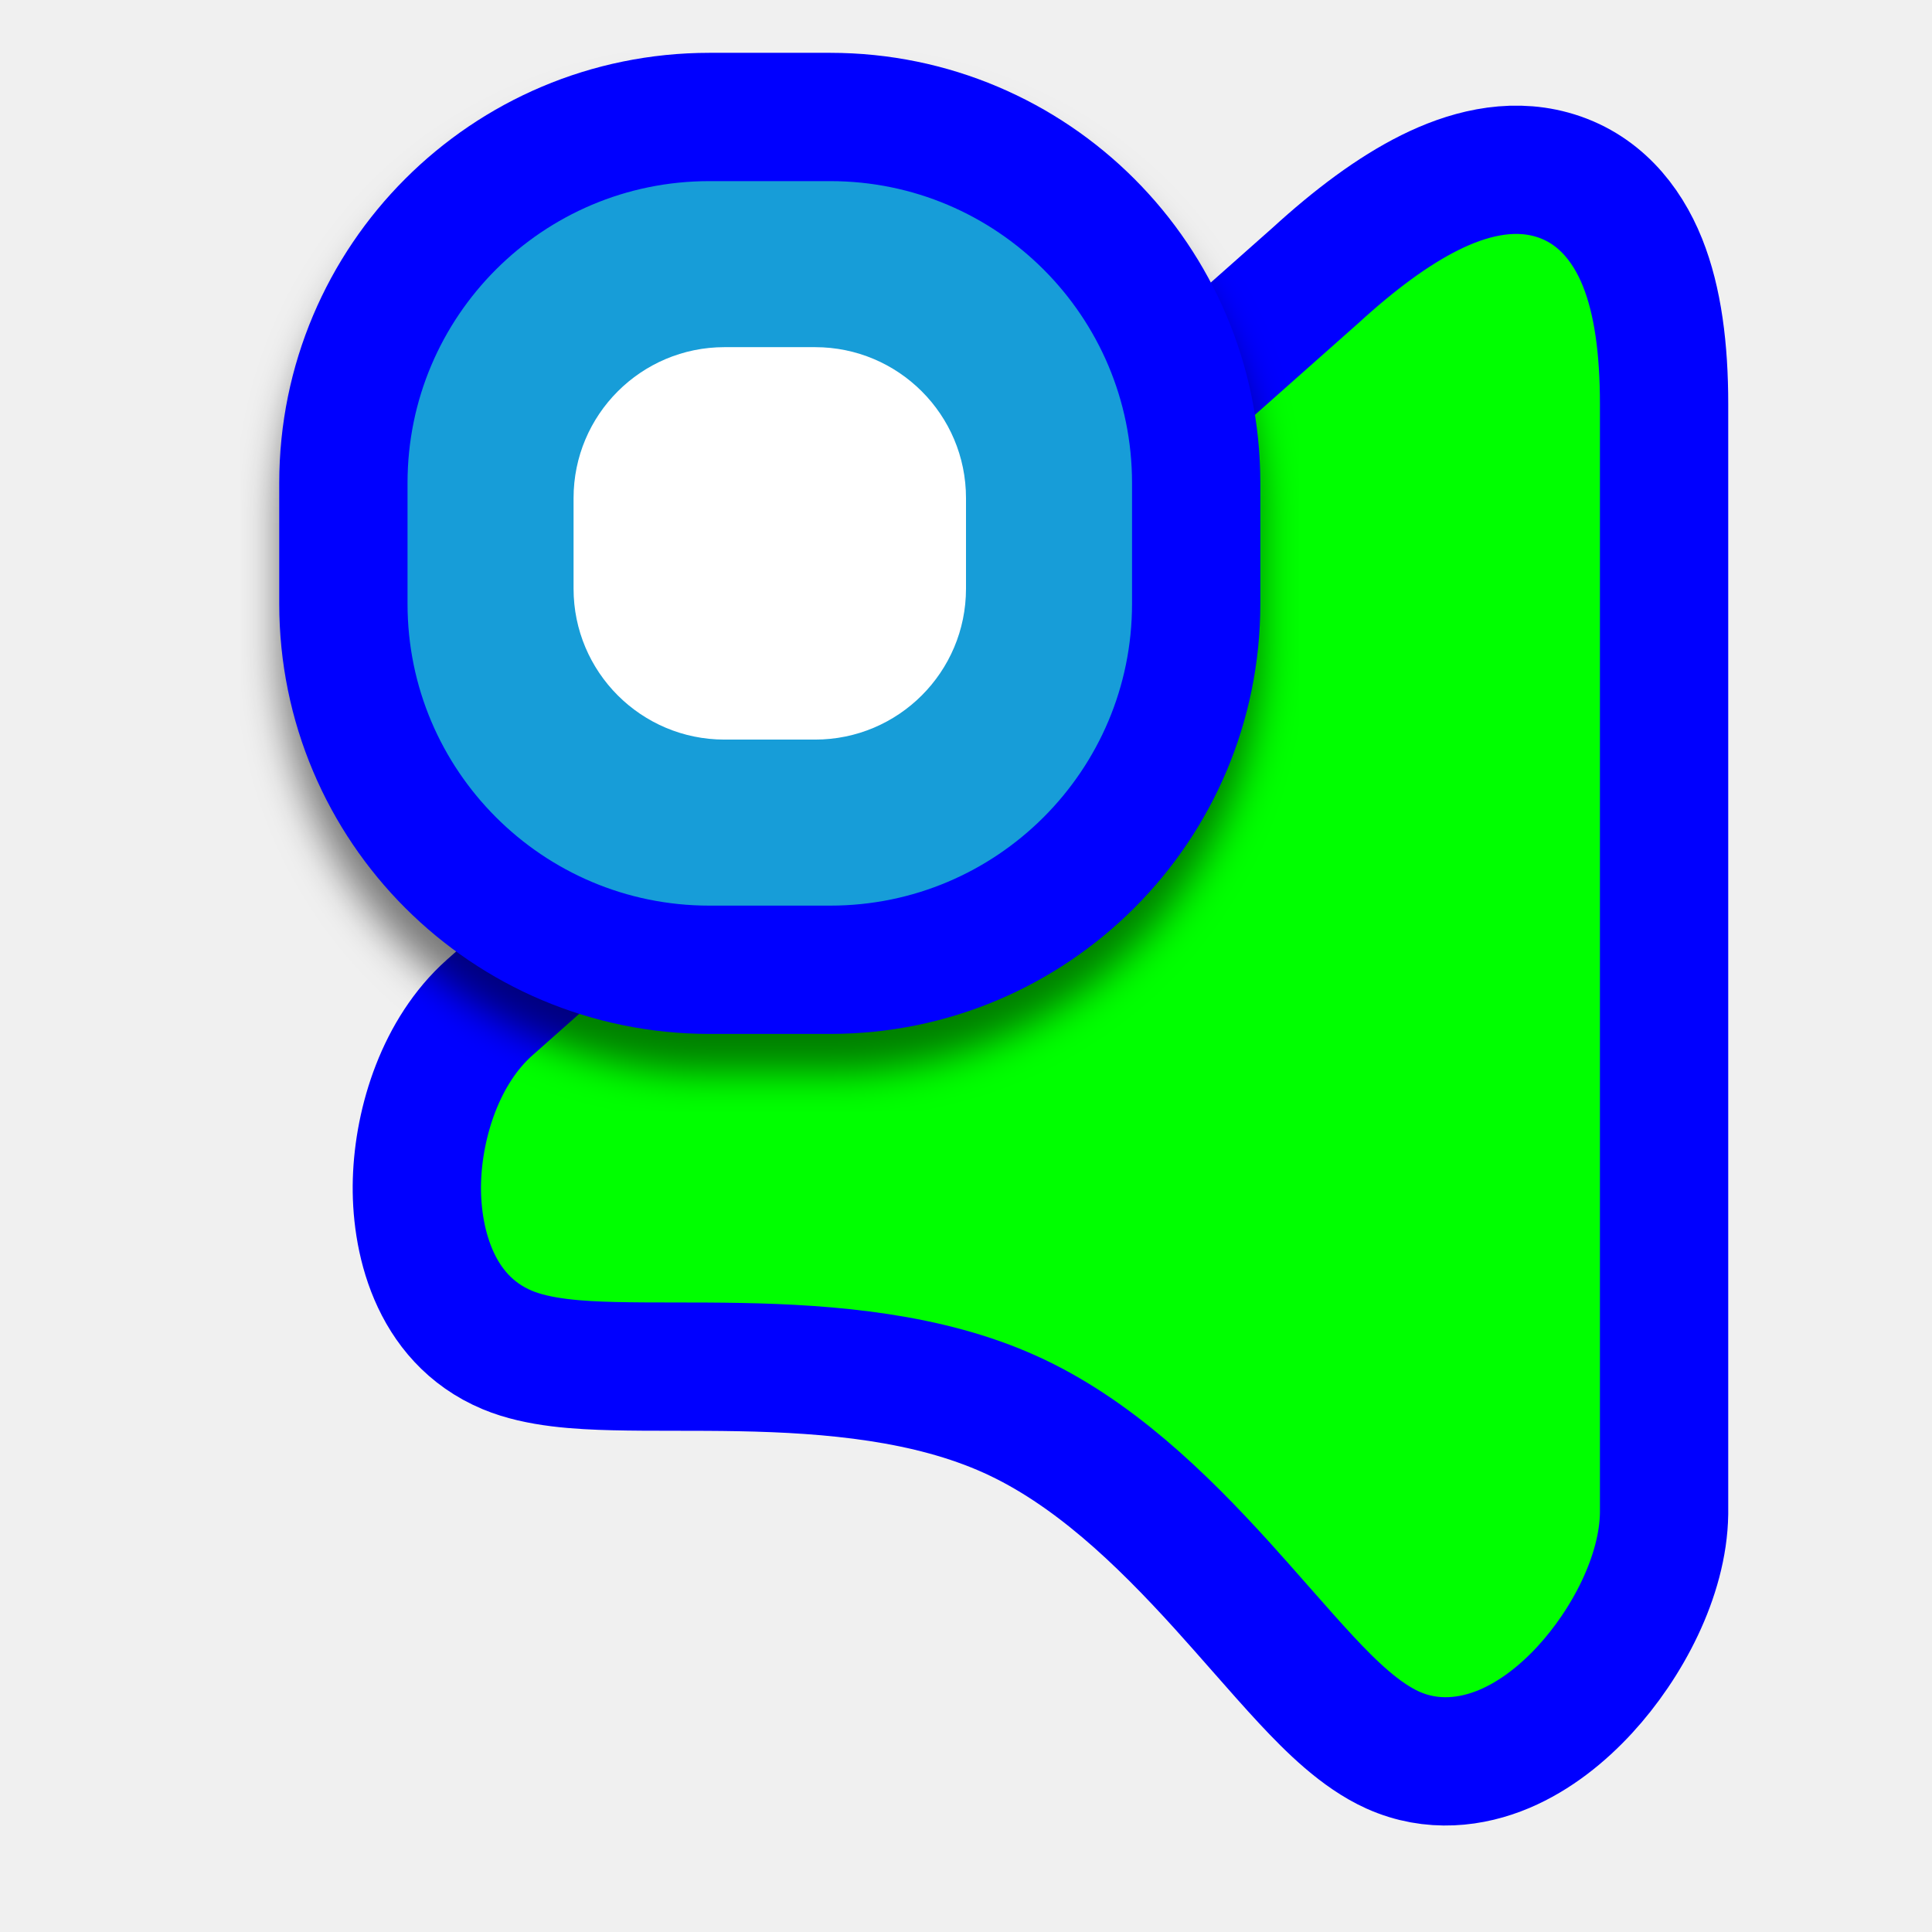
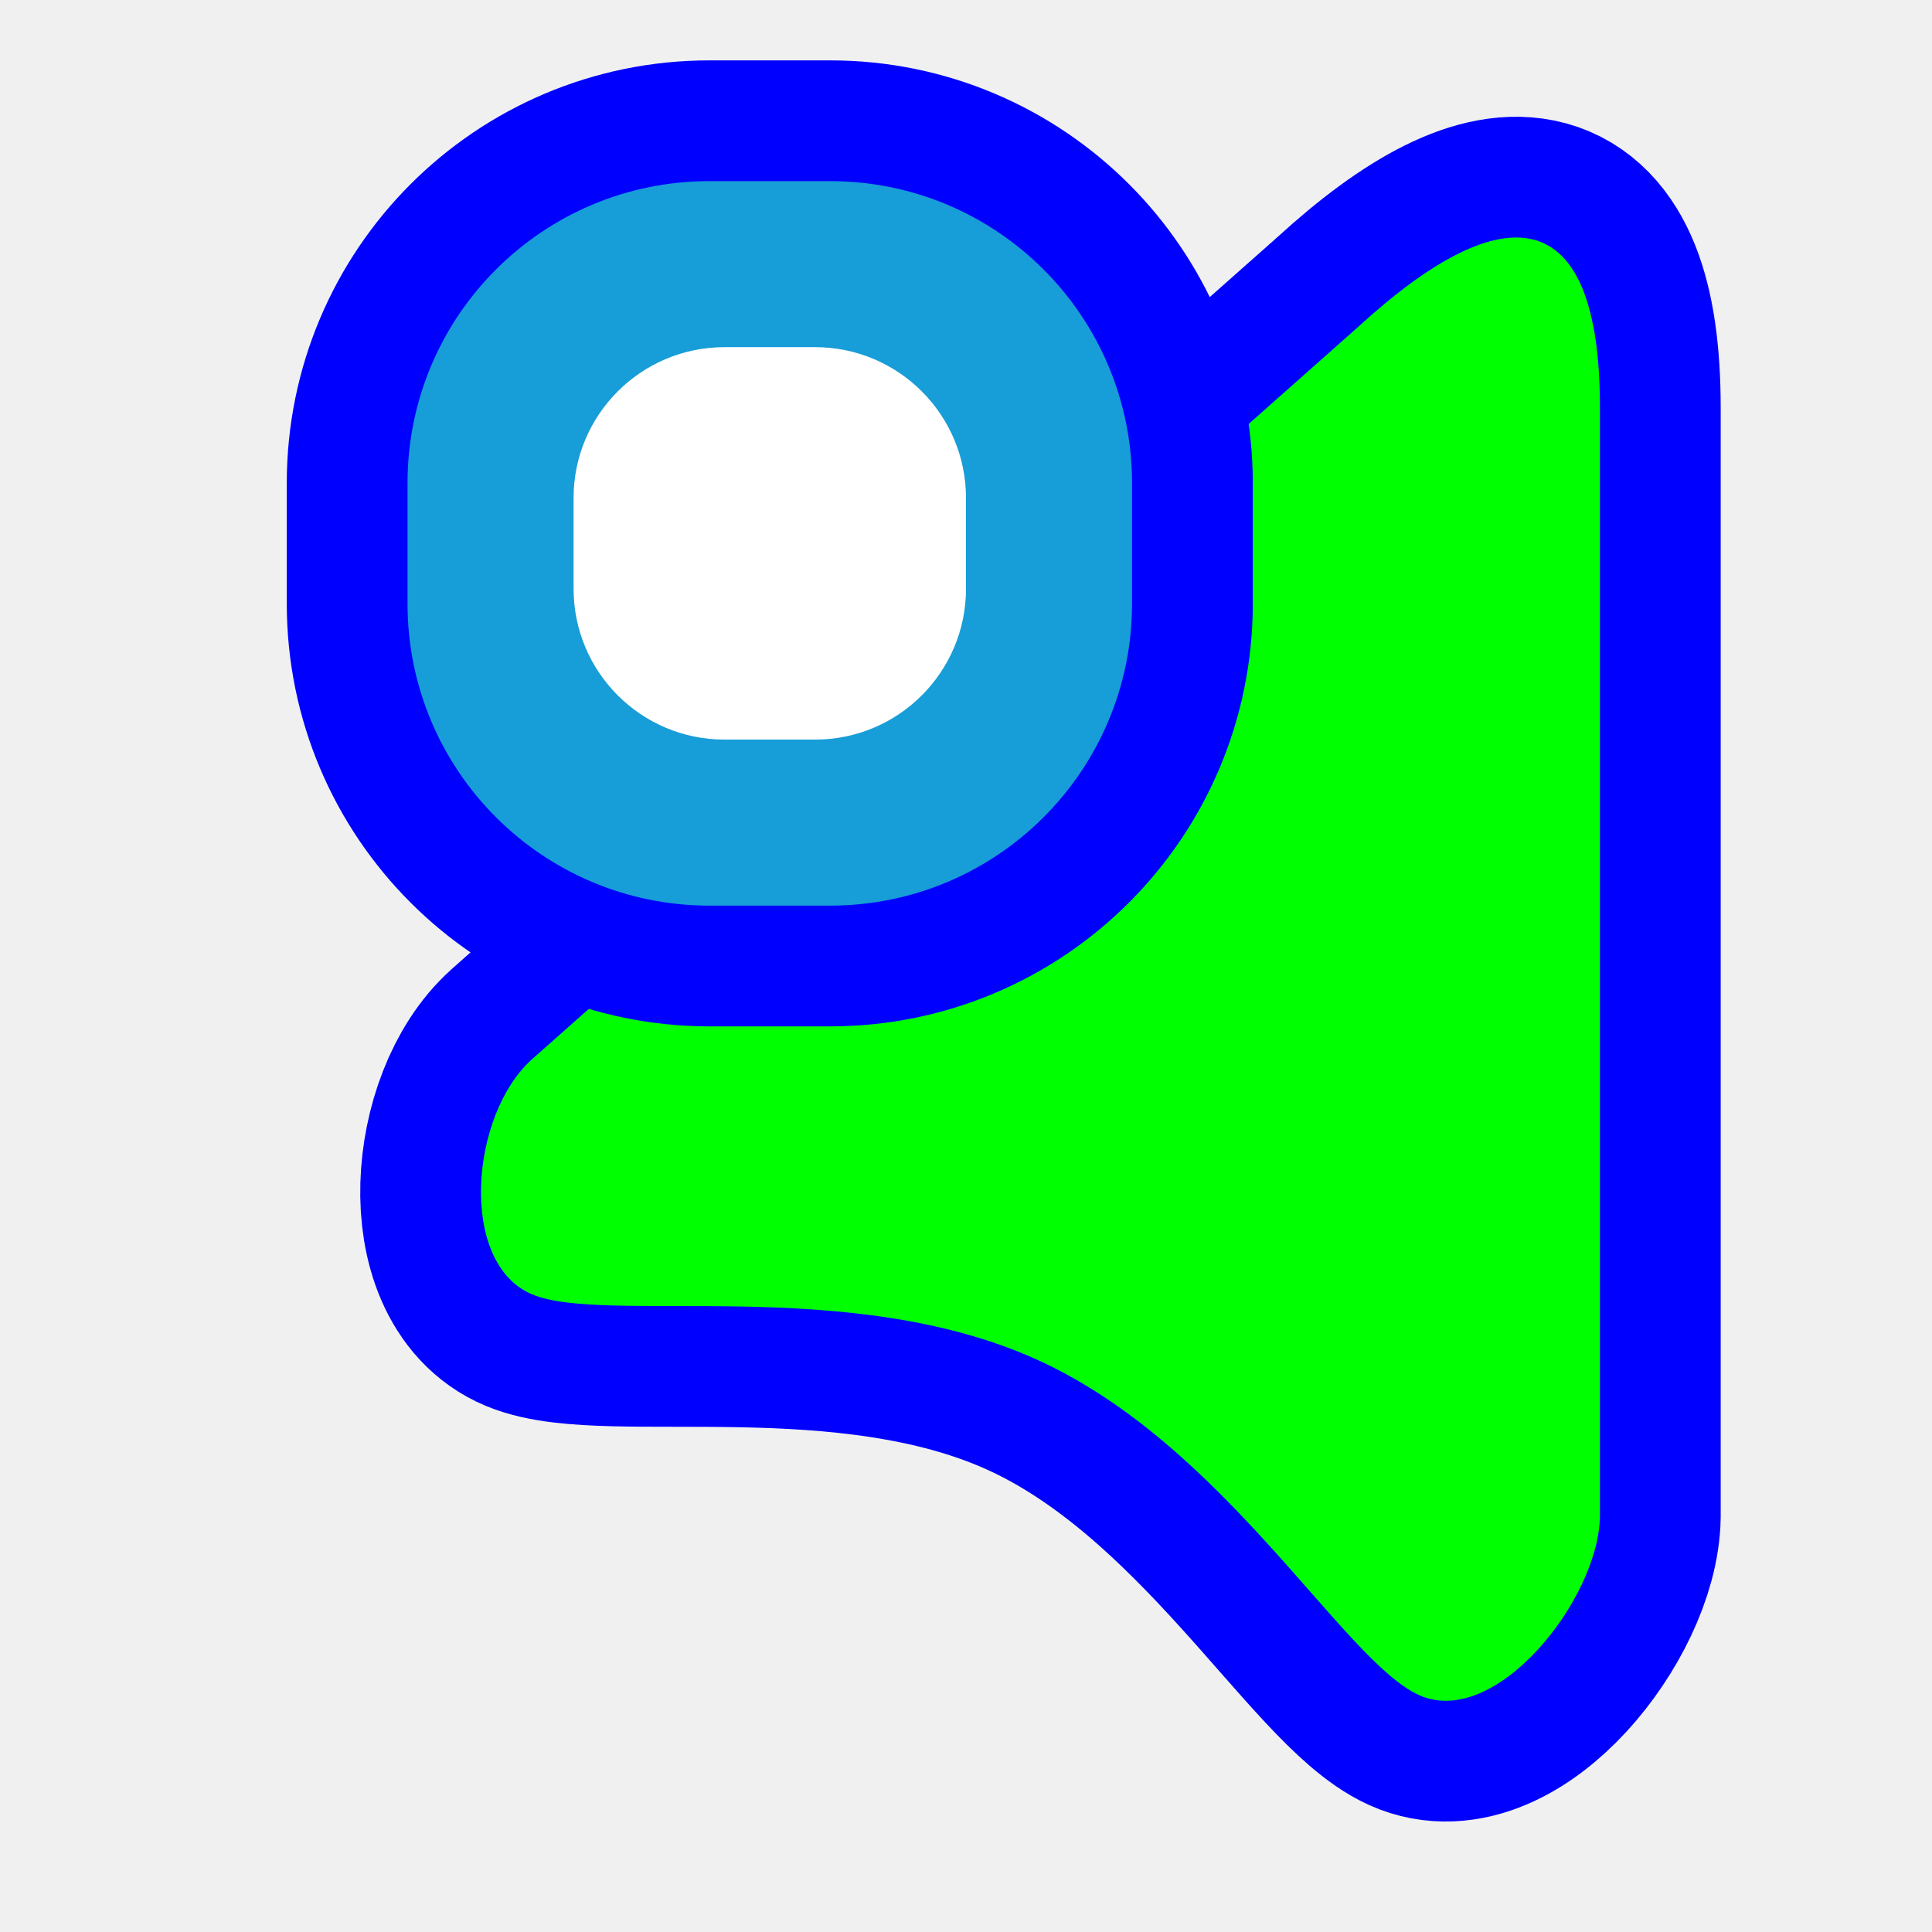
<svg xmlns="http://www.w3.org/2000/svg" width="256" height="256" viewBox="0 0 256 256" fill="none">
-   <path d="M64.866 133.515L64.851 133.528L64.837 133.54C58.43 139.272 55.479 148.596 55.247 156.445C55.028 163.838 57.289 174.723 67.223 178.88C71.356 180.609 76.769 180.906 81.338 181.019C83.836 181.081 86.553 181.083 89.314 181.085H89.337H89.35C92.15 181.087 95.041 181.089 98.037 181.146C110.191 181.375 122.987 182.511 133.839 187.407C144.653 192.286 153.811 201.122 161.97 210.126C163.586 211.91 165.29 213.847 166.964 215.749C169.166 218.252 171.316 220.694 173.143 222.651C176.324 226.055 180.246 229.951 184.531 231.884C189.783 234.254 195.083 233.537 199.329 231.742C203.483 229.986 207.106 227.043 210.004 223.894C215.572 217.843 220.378 208.862 220.499 200.555L220.5 200.493V200.431V53.538C220.5 46.279 219.688 39.871 217.636 34.759C215.512 29.467 211.688 24.804 205.586 23.121C199.914 21.557 194.233 23.15 189.458 25.525C184.573 27.955 179.485 31.766 174.314 36.493L64.866 133.515Z" fill="#00FF00" stroke="#0000FF" stroke-width="17" />
-   <g filter="url(#filter0_d_3556_94)">
-     <path d="M45.5 80C45.5 106.786 67.214 128.5 94 128.5H110C136.786 128.5 158.5 106.786 158.5 80V64C158.5 37.214 136.786 15.5 110 15.5H94C67.214 15.5 45.5 37.214 45.5 64V80Z" fill="#179DD8" stroke="#0000FF" stroke-width="17" />
+   <path id="align-anchor" d="m 212,31.471 h -26 l 26,36 z" fill="cyan" opacity=".8" display="none" />
+   <circle id="cursor-hotspot" class="bias-top" cx="208" cy="20" r="3" fill="magenta" opacity=".6" display="none" />
+   <path id="right-ptr-v2.0.4" d="M202.773 54.009C202.773 26.933 190.311 25.401 170.776 43.281L61.278 140.346C53.015 147.738 51.51 167.422 61.278 171.509C71.045 175.596 103.082 168.84 128.107 180.13C153.133 191.42 168.677 220.04 178.8 224.607C188.922 229.174 202.612 211.949 202.773 200.902L202.773 54.009Z" transform="translate(9.227)" fill="#00FF00" stroke="#0000FF" stroke-width="32" paint-order="stroke fill" />
+   <g>
+     <path class="align-anchor" d="m 54,24 h 32 l -32,32 z" fill="orange" opacity=".8" display="none" />
+     <rect x="54" y="24" width="96" height="96" rx="40" fill="#179DD8" stroke="#0000FF" stroke-width="32" paint-order="stroke fill" />
    <path d="M76 78C76 89.046 84.954 98 96 98H108C119.046 98 128 89.046 128 78V66C128 54.954 119.046 46 108 46L96 46C84.954 46 76 54.954 76 66V78Z" fill="white" />
  </g>
-   <defs>
-     <filter id="filter0_d_3556_94" x="31.88" y="7" width="140.24" height="140.24" filterUnits="userSpaceOnUse" color-interpolation-filters="sRGB">
-       <feFlood flood-opacity="0" result="BackgroundImageFix" />
-       <feColorMatrix in="SourceAlpha" type="matrix" values="0 0 0 0 0 0 0 0 0 0 0 0 0 0 0 0 0 0 127 0" result="hardAlpha" />
-       <feOffset dy="5.12" />
-       <feGaussianBlur stdDeviation="2.56" />
-       <feColorMatrix type="matrix" values="0 0 0 0 0 0 0 0 0 0 0 0 0 0 0 0 0 0 0.5 0" />
-       <feBlend mode="normal" in2="BackgroundImageFix" result="effect1_dropShadow_3556_94" />
-       <feBlend mode="normal" in="SourceGraphic" in2="effect1_dropShadow_3556_94" result="shape" />
-     </filter>
-   </defs>
</svg>
